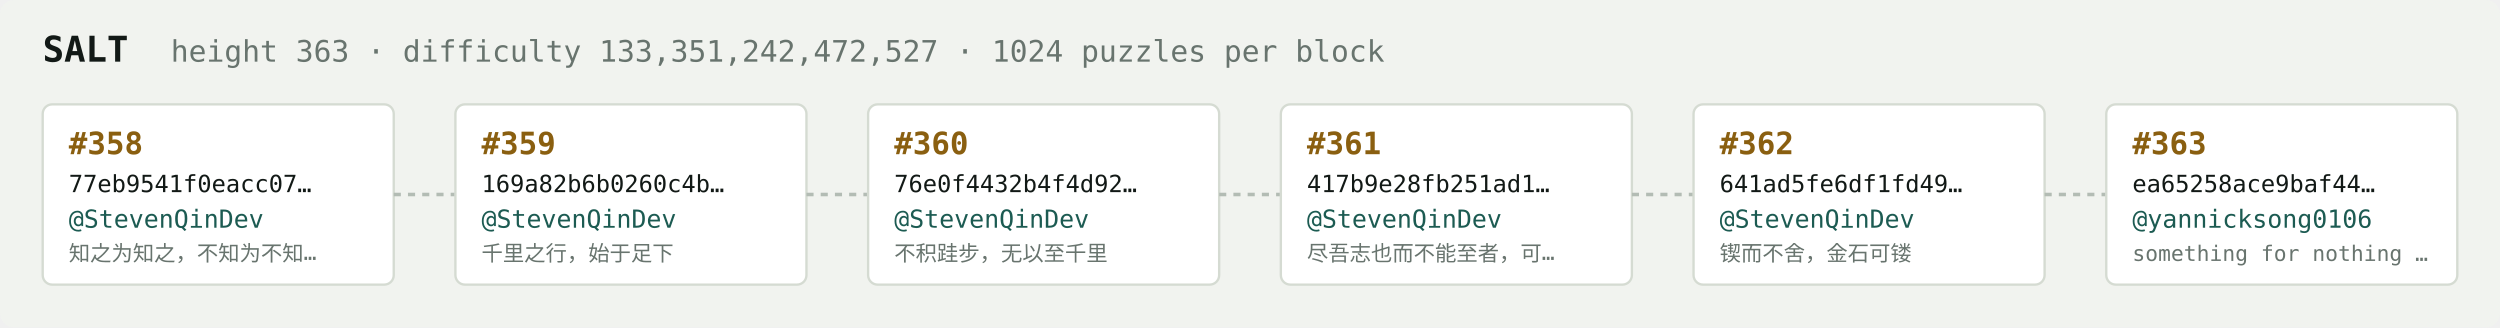
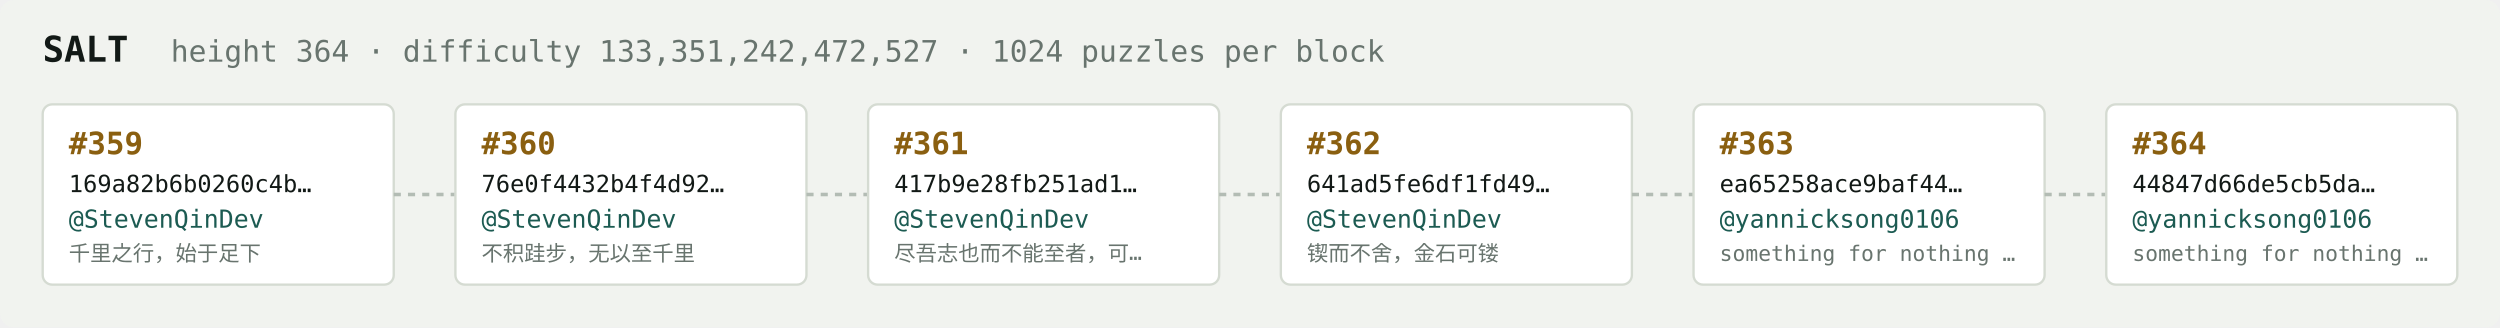
<svg xmlns="http://www.w3.org/2000/svg" width="1054" height="138" viewBox="0 0 1054 138" font-family="ui-monospace,SFMono-Regular,Menlo,monospace">
  <rect fill="#f1f3ef" width="1054" height="138" rx="6" />
  <text x="18" y="26" fill="#121916" font-size="15" font-weight="700">SALT</text>
-   <text x="72" y="26" fill="#68746e" font-size="12.5">height 363 · difficulty 133,351,242,472,527 · 1024 puzzles per block</text>
+   <text x="72" y="26" fill="#68746e" font-size="12.5">height 364 · difficulty 133,351,242,472,527 · 1024 puzzles per block</text>
  <rect x="18" y="44" width="148" height="76" rx="4" fill="#ffffff" stroke="#d5dbd2" stroke-width="1" />
-   <text x="29" y="65" fill="#8a5f10" font-size="13" font-weight="700">#358</text>
-   <text x="29" y="81" fill="#121916" font-size="10">77eb9541f0eacc07…</text>
+   <text x="29" y="65" fill="#8a5f10" font-size="13" font-weight="700">#359</text>
+   <text x="29" y="81" fill="#121916" font-size="10">169a82b6b0260c4b…</text>
  <text x="29" y="96" fill="#1c5b52" font-size="10.5">@StevenQinDev</text>
-   <text x="29" y="110" fill="#68746e" font-size="9">知之为知之，不知为不知…</text>
+   <text x="29" y="110" fill="#68746e" font-size="9">千里之行，始于足下</text>
  <line x1="166" y1="82.0" x2="192" y2="82.0" stroke="#b3bcb4" stroke-width="1.5" stroke-dasharray="3 3" />
  <rect x="192" y="44" width="148" height="76" rx="4" fill="#ffffff" stroke="#d5dbd2" stroke-width="1" />
-   <text x="203" y="65" fill="#8a5f10" font-size="13" font-weight="700">#359</text>
-   <text x="203" y="81" fill="#121916" font-size="10">169a82b6b0260c4b…</text>
+   <text x="203" y="65" fill="#8a5f10" font-size="13" font-weight="700">#360</text>
+   <text x="203" y="81" fill="#121916" font-size="10">76e0f4432b4f4d92…</text>
  <text x="203" y="96" fill="#1c5b52" font-size="10.5">@StevenQinDev</text>
-   <text x="203" y="110" fill="#68746e" font-size="9">千里之行，始于足下</text>
+   <text x="203" y="110" fill="#68746e" font-size="9">不积跬步，无以至千里</text>
  <line x1="340" y1="82.0" x2="366" y2="82.0" stroke="#b3bcb4" stroke-width="1.5" stroke-dasharray="3 3" />
  <rect x="366" y="44" width="148" height="76" rx="4" fill="#ffffff" stroke="#d5dbd2" stroke-width="1" />
-   <text x="377" y="65" fill="#8a5f10" font-size="13" font-weight="700">#360</text>
-   <text x="377" y="81" fill="#121916" font-size="10">76e0f4432b4f4d92…</text>
+   <text x="377" y="65" fill="#8a5f10" font-size="13" font-weight="700">#361</text>
+   <text x="377" y="81" fill="#121916" font-size="10">417b9e28fb251ad1…</text>
  <text x="377" y="96" fill="#1c5b52" font-size="10.5">@StevenQinDev</text>
-   <text x="377" y="110" fill="#68746e" font-size="9">不积跬步，无以至千里</text>
+   <text x="377" y="110" fill="#68746e" font-size="9">尽吾志也而不能至者，可…</text>
  <line x1="514" y1="82.0" x2="540" y2="82.0" stroke="#b3bcb4" stroke-width="1.5" stroke-dasharray="3 3" />
  <rect x="540" y="44" width="148" height="76" rx="4" fill="#ffffff" stroke="#d5dbd2" stroke-width="1" />
-   <text x="551" y="65" fill="#8a5f10" font-size="13" font-weight="700">#361</text>
-   <text x="551" y="81" fill="#121916" font-size="10">417b9e28fb251ad1…</text>
+   <text x="551" y="65" fill="#8a5f10" font-size="13" font-weight="700">#362</text>
+   <text x="551" y="81" fill="#121916" font-size="10">641ad5fe6df1fd49…</text>
  <text x="551" y="96" fill="#1c5b52" font-size="10.5">@StevenQinDev</text>
-   <text x="551" y="110" fill="#68746e" font-size="9">尽吾志也而不能至者，可…</text>
+   <text x="551" y="110" fill="#68746e" font-size="9">锲而不舍，金石可镂</text>
  <line x1="688" y1="82.0" x2="714" y2="82.0" stroke="#b3bcb4" stroke-width="1.5" stroke-dasharray="3 3" />
  <rect x="714" y="44" width="148" height="76" rx="4" fill="#ffffff" stroke="#d5dbd2" stroke-width="1" />
-   <text x="725" y="65" fill="#8a5f10" font-size="13" font-weight="700">#362</text>
-   <text x="725" y="81" fill="#121916" font-size="10">641ad5fe6df1fd49…</text>
-   <text x="725" y="96" fill="#1c5b52" font-size="10.5">@StevenQinDev</text>
-   <text x="725" y="110" fill="#68746e" font-size="9">锲而不舍，金石可镂</text>
+   <text x="725" y="65" fill="#8a5f10" font-size="13" font-weight="700">#363</text>
+   <text x="725" y="81" fill="#121916" font-size="10">ea65258ace9baf44…</text>
+   <text x="725" y="96" fill="#1c5b52" font-size="10.5">@yannicksong0106</text>
+   <text x="725" y="110" fill="#68746e" font-size="9">something for nothing …</text>
  <line x1="862" y1="82.0" x2="888" y2="82.0" stroke="#b3bcb4" stroke-width="1.5" stroke-dasharray="3 3" />
  <rect x="888" y="44" width="148" height="76" rx="4" fill="#ffffff" stroke="#d5dbd2" stroke-width="1" />
-   <text x="899" y="65" fill="#8a5f10" font-size="13" font-weight="700">#363</text>
-   <text x="899" y="81" fill="#121916" font-size="10">ea65258ace9baf44…</text>
+   <text x="899" y="65" fill="#8a5f10" font-size="13" font-weight="700">#364</text>
+   <text x="899" y="81" fill="#121916" font-size="10">44847d66de5cb5da…</text>
  <text x="899" y="96" fill="#1c5b52" font-size="10.5">@yannicksong0106</text>
  <text x="899" y="110" fill="#68746e" font-size="9">something for nothing …</text>
</svg>
